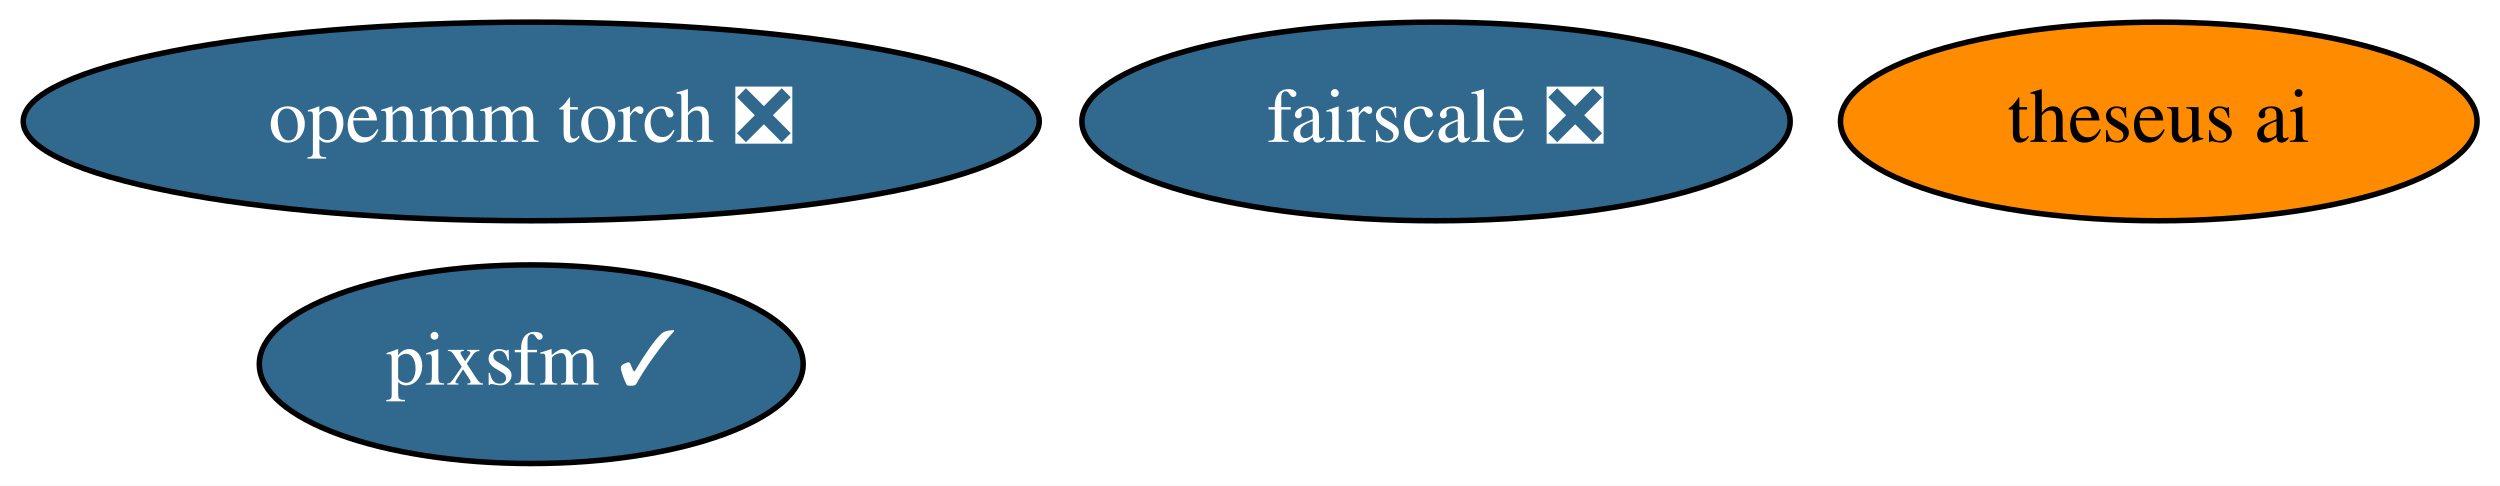
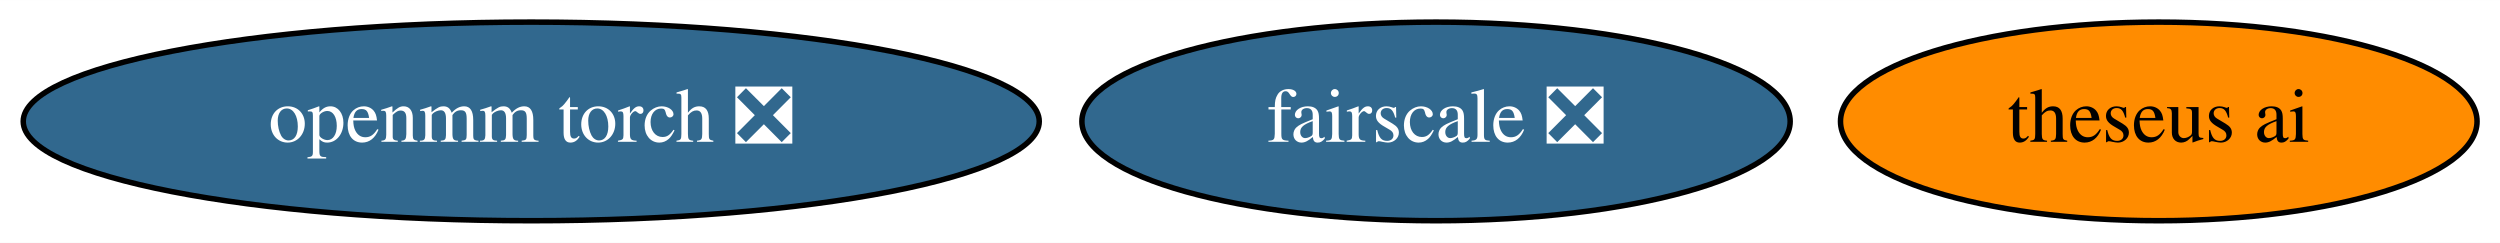
- <svg xmlns="http://www.w3.org/2000/svg" xmlns:xlink="http://www.w3.org/1999/xlink" width="453pt" height="88pt" viewBox="0.00 0.00 453.14 88.00">
-   <g id="graph0" class="graph" transform="scale(1 1) rotate(0) translate(4 84)">
-     <polygon fill="white" stroke="transparent" points="-4,4 -4,-84 449.14,-84 449.14,4 -4,4" />
+ <svg xmlns="http://www.w3.org/2000/svg" xmlns:xlink="http://www.w3.org/1999/xlink" width="453pt" height="44pt" viewBox="0.00 0.00 453.14 44.00">
+   <g id="graph0" class="graph" transform="scale(1 1) rotate(0) translate(4 40)">
+     <polygon fill="white" stroke="transparent" points="-4,4 -4,-40 449.14,-40 449.14,4 -4,4" />
    <g id="node1" class="node">
      <g id="a_node1">
        <a xlink:href="https://github.com/conda-forge/openmm-torch-feedstock/pull/35" xlink:title="openmm torch ❎">
-           <ellipse fill="#31688e" stroke="black" cx="92.29" cy="-62" rx="92.08" ry="18" />
-           <text text-anchor="middle" x="92.29" y="-58.3" font-family="Times,serif" font-size="14.00" fill="white">openmm torch ❎</text>
+           <ellipse fill="#31688e" stroke="black" cx="92.29" cy="-18" rx="92.08" ry="18" />
+           <text text-anchor="middle" x="92.29" y="-14.3" font-family="Times,serif" font-size="14.00" fill="white">openmm torch ❎</text>
        </a>
      </g>
    </g>
    <g id="node2" class="node">
      <g id="a_node2">
        <a xlink:href="https://github.com/conda-forge/fairscale-feedstock/pull/28" xlink:title="fairscale ❎">
-           <ellipse fill="#31688e" stroke="black" cx="256.29" cy="-62" rx="64.19" ry="18" />
-           <text text-anchor="middle" x="256.29" y="-58.3" font-family="Times,serif" font-size="14.00" fill="white">fairscale ❎</text>
+           <ellipse fill="#31688e" stroke="black" cx="256.29" cy="-18" rx="64.19" ry="18" />
+           <text text-anchor="middle" x="256.29" y="-14.3" font-family="Times,serif" font-size="14.00" fill="white">fairscale ❎</text>
        </a>
      </g>
    </g>
    <g id="node3" class="node">
      <g id="a_node3">
        <a xlink:href="https://github.com/conda-forge/theseus-ai-feedstock" xlink:title="theseus ai">
-           <ellipse fill="#ff8c00" stroke="black" cx="387.29" cy="-62" rx="57.69" ry="18" />
-           <text text-anchor="middle" x="387.29" y="-58.3" font-family="Times,serif" font-size="14.00">theseus ai</text>
-         </a>
-       </g>
-     </g>
-     <g id="node4" class="node">
-       <g id="a_node4">
-         <a xlink:href="https://github.com/conda-forge/pixsfm-feedstock/pull/5" xlink:title="pixsfm ✓">
-           <ellipse fill="#31688e" stroke="black" cx="92.29" cy="-18" rx="49.29" ry="18" />
-           <text text-anchor="middle" x="92.29" y="-14.3" font-family="Times,serif" font-size="14.00" fill="white">pixsfm ✓</text>
+           <ellipse fill="#ff8c00" stroke="black" cx="387.29" cy="-18" rx="57.69" ry="18" />
+           <text text-anchor="middle" x="387.29" y="-14.3" font-family="Times,serif" font-size="14.00">theseus ai</text>
        </a>
      </g>
    </g>
  </g>
</svg>
